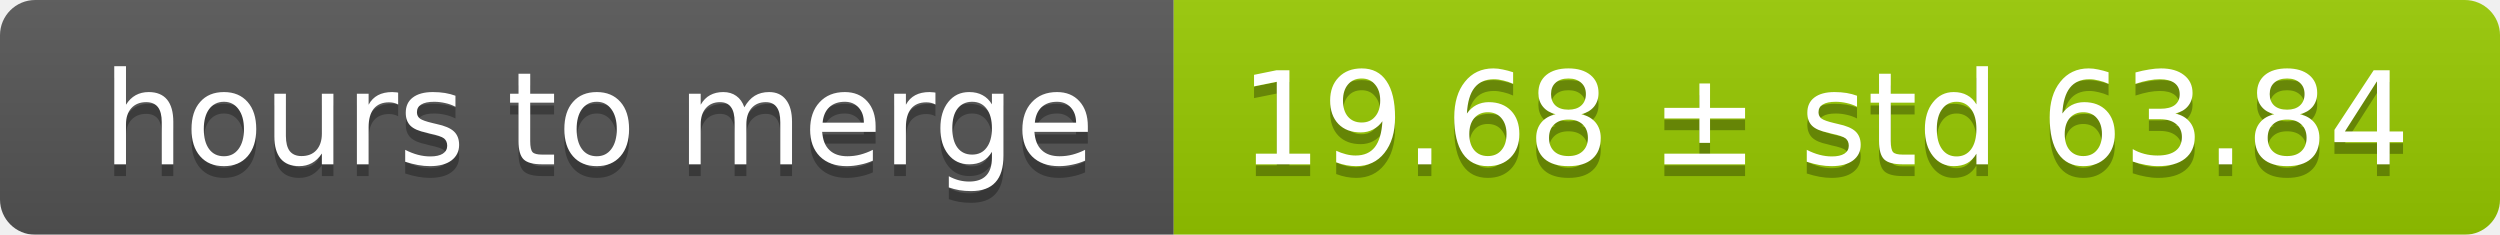
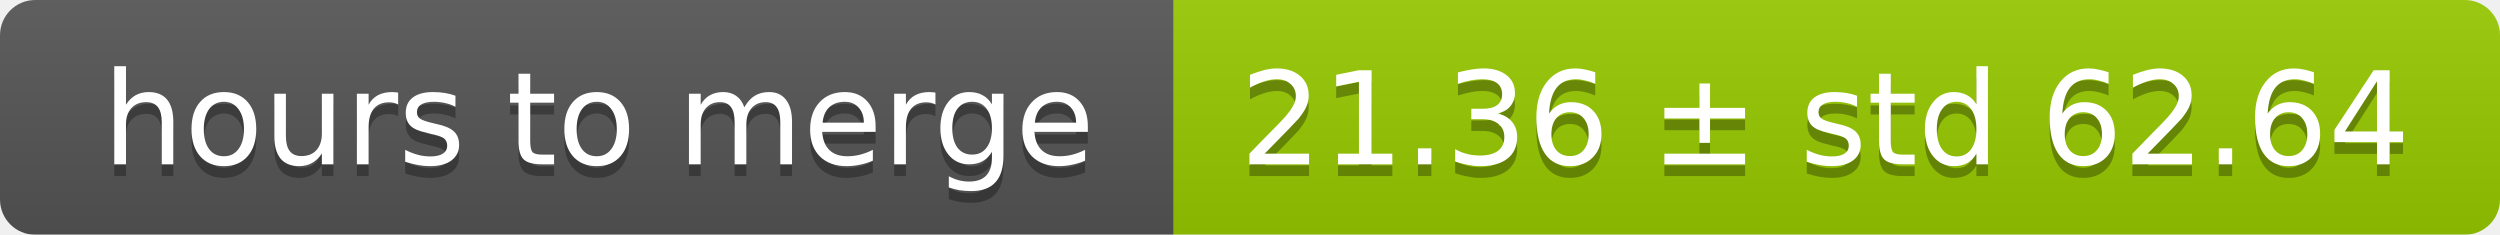
<svg xmlns="http://www.w3.org/2000/svg" width="213" height="20">
  <linearGradient id="smooth" x2="0" y2="100%">
    <stop offset="0" stop-color="#bbb" stop-opacity=".1" />
    <stop offset="1" stop-opacity=".1" />
  </linearGradient>
  <mask id="round">
    <rect width="213" height="20" rx="3" fill="#fff" />
  </mask>
  <g mask="url(#round)">
    <rect width="100" height="20" fill="#555" />
    <rect x="100" width="113" height="20" fill="#97ca00" />
    <rect width="213" height="20" fill="url(#smooth)" />
  </g>
  <g fill="#fff" text-anchor="middle" font-family="DejaVu Sans,Verdana,Geneva,sans-serif" font-size="11">
    <text x="51" y="15" fill="#010101" fill-opacity=".3">hours to merge</text>
    <text x="51" y="14">hours to merge</text>
-     <text x="155.5" y="15" fill="#010101" fill-opacity=".3">19.68 ± std 63.84</text>
-     <text x="155.5" y="14">19.68 ± std 63.84</text>
+     <text x="155.5" y="15" fill="#010101" fill-opacity=".3">21.36 ± std 62.64</text>
+     <text x="155.5" y="14">21.36 ± std 62.64</text>
  </g>
</svg>
